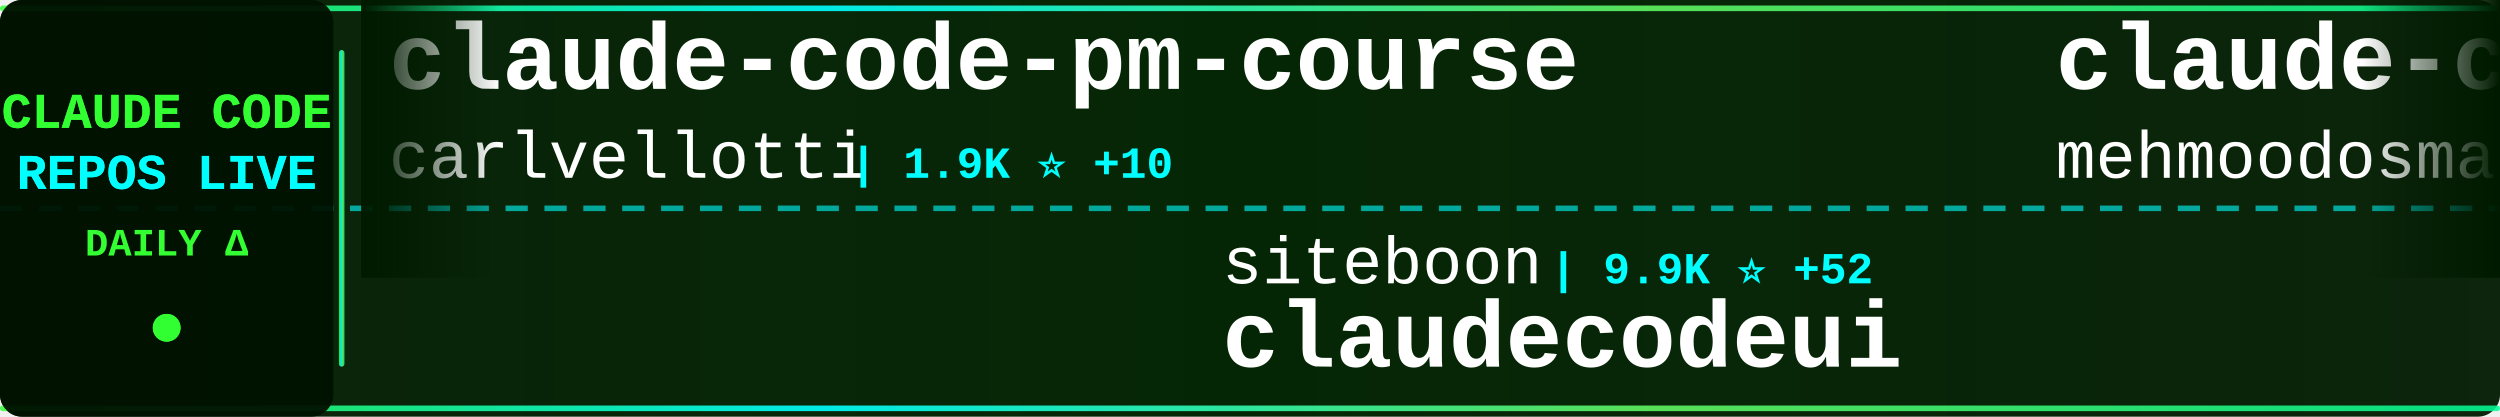
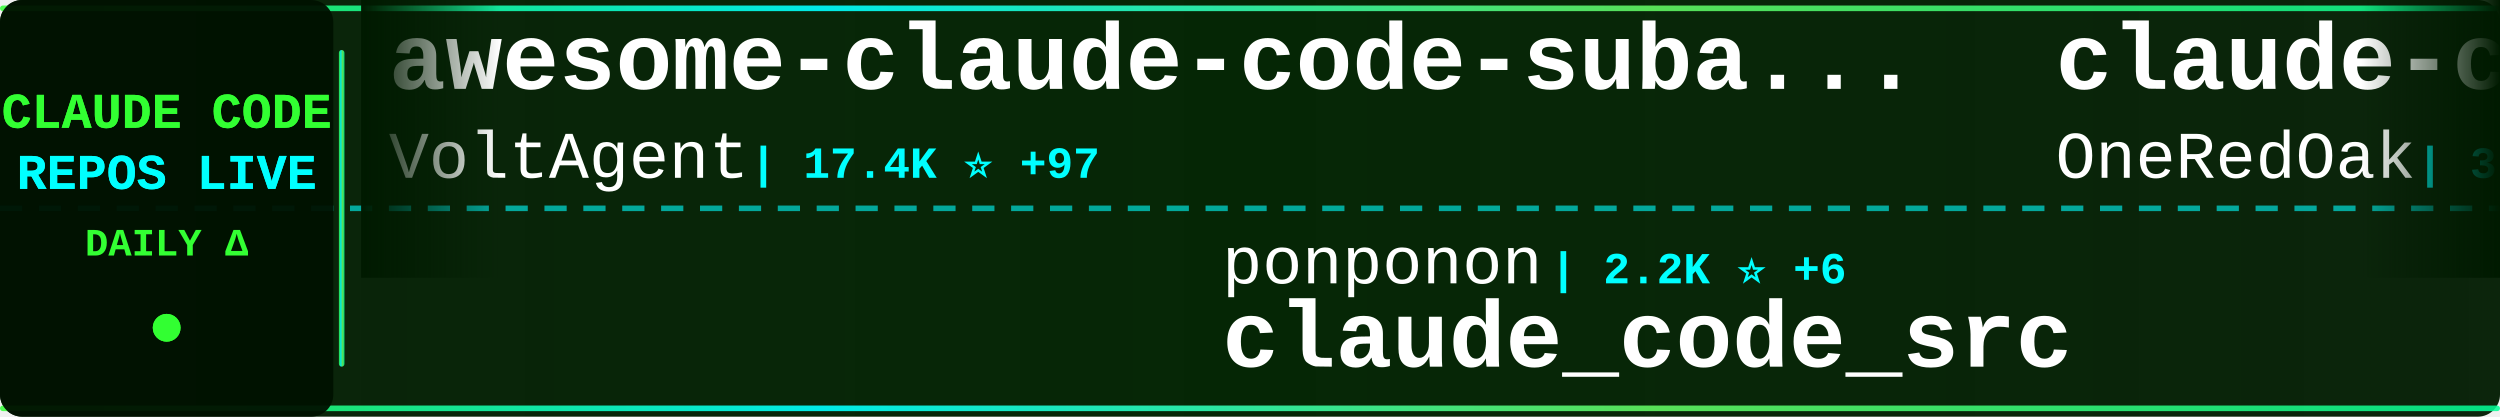
<svg xmlns="http://www.w3.org/2000/svg" width="900" height="150">
  <defs>
    <linearGradient id="tickerBg" x1="0%" y1="0%" x2="100%" y2="0%">
      <stop offset="0%" style="stop-color:#001a00;stop-opacity:0.95" />
      <stop offset="50%" style="stop-color:#002200;stop-opacity:0.98" />
      <stop offset="100%" style="stop-color:#001a00;stop-opacity:0.95" />
    </linearGradient>
    <linearGradient id="borderGrad" x1="0%" y1="0%" x2="100%" y2="0%">
      <stop offset="0%" style="stop-color:#33ff33;stop-opacity:0.85">
        <animate attributeName="stop-opacity" values="0.85;1;0.85" dur="2s" repeatCount="indefinite" />
      </stop>
      <stop offset="33%" style="stop-color:#00ffff;stop-opacity:0.9">
        <animate attributeName="stop-opacity" values="0.9;1;0.9" dur="2.2s" repeatCount="indefinite" />
      </stop>
      <stop offset="66%" style="stop-color:#66ff66;stop-opacity:0.85">
        <animate attributeName="stop-opacity" values="0.85;1;0.85" dur="1.8s" repeatCount="indefinite" />
      </stop>
      <stop offset="100%" style="stop-color:#00ff99;stop-opacity:0.85">
        <animate attributeName="stop-opacity" values="0.85;1;0.85" dur="2s" repeatCount="indefinite" />
      </stop>
    </linearGradient>
    <filter id="textGlow">
      <feGaussianBlur stdDeviation="0.1" result="coloredBlur" />
      <feMerge>
        <feMergeNode in="coloredBlur" />
        <feMergeNode in="SourceGraphic" />
      </feMerge>
    </filter>
    <filter id="metricGlow">
      <feGaussianBlur stdDeviation="0.2" result="coloredBlur" />
      <feMerge>
        <feMergeNode in="coloredBlur" />
        <feMergeNode in="SourceGraphic" />
      </feMerge>
    </filter>
    <linearGradient id="leftFade" x1="0%" y1="0%" x2="100%" y2="0%">
      <stop offset="0%" style="stop-color:#001a00;stop-opacity:1" />
      <stop offset="100%" style="stop-color:#001a00;stop-opacity:0" />
    </linearGradient>
    <linearGradient id="rightFade" x1="0%" y1="0%" x2="100%" y2="0%">
      <stop offset="0%" style="stop-color:#001a00;stop-opacity:0" />
      <stop offset="100%" style="stop-color:#001a00;stop-opacity:1" />
    </linearGradient>
  </defs>
  <rect width="900" height="150" fill="url(#tickerBg)" rx="8" />
  <rect x="0" y="2" width="900" height="2" fill="url(#borderGrad)" rx="1" />
  <rect x="0" y="146" width="900" height="2" fill="url(#borderGrad)" rx="1" />
  <line x1="0" y1="75" x2="900" y2="75" stroke="#00ffff" stroke-width="2" stroke-dasharray="8 6" opacity="0.6" />
  <rect x="0" y="0" width="120" height="150" fill="#001100" opacity="0.95" rx="8" />
  <text x="60" y="46" font-family="'Courier New', monospace" font-size="18" font-weight="bold" fill="#33ff33" text-anchor="middle" filter="url(#textGlow)">
    CLAUDE CODE
  </text>
  <text x="60" y="68" font-family="'Courier New', monospace" font-size="18" font-weight="bold" fill="#00ffff" text-anchor="middle" filter="url(#textGlow)">
    REPOS LIVE
  </text>
  <text x="60" y="92" font-family="'Courier New', monospace" font-size="14" font-weight="bold" fill="#33ff33" text-anchor="middle">
    DAILY Δ
  </text>
  <circle cx="60" cy="118" r="5" fill="#33ff33" filter="url(#metricGlow)">
    <animate attributeName="r" values="4;6;4" dur="1.5s" repeatCount="indefinite" />
    <animate attributeName="opacity" values="0.6;1;0.6" dur="1.5s" repeatCount="indefinite" />
  </circle>
  <rect x="122" y="18" width="2" height="114" fill="url(#borderGrad)" rx="1" />
  <clipPath id="tickerClip">
    <rect x="130" y="0" width="770" height="150" />
  </clipPath>
  <g clip-path="url(#tickerClip)">
    <g id="tickerItems">
      <animateTransform attributeName="transform" attributeType="XML" type="translate" from="0 0" to="-3000 0" dur="54s" repeatCount="indefinite" />
      <g transform="translate(0, 0)">
-         <text x="140" y="32" font-family="'Courier New', monospace" font-size="34" font-weight="bold" fill="#ffffff">claude-code-pm-course</text>
-         <text x="140" y="64" font-family="'Courier New', monospace" font-size="24" font-weight="normal" fill="#ffffff" opacity="1.0">carlvellotti</text>
-         <text x="306" y="64" font-family="'Courier New', monospace" font-size="16" font-weight="bold" fill="#00ffff"> | 1.9K ⭐ +10</text>
+         <text x="140" y="32" font-family="'Courier New', monospace" font-size="34" font-weight="bold" fill="#ffffff">awesome-claude-code-suba...</text>
+         <text x="140" y="64" font-family="'Courier New', monospace" font-size="24" font-weight="normal" fill="#ffffff" opacity="1.0">VoltAgent</text>
+         <text x="270" y="64" font-family="'Courier New', monospace" font-size="16" font-weight="bold" fill="#00ffff"> | 17.4K ⭐ +97</text>
      </g>
      <g transform="translate(300, 0)">
-         <text x="140" y="102" font-family="'Courier New', monospace" font-size="24" font-weight="normal" fill="#ffffff" opacity="1.0">siteboon</text>
-         <text x="258" y="102" font-family="'Courier New', monospace" font-size="16" font-weight="bold" fill="#00ffff"> | 9.9K ⭐ +52</text>
-         <text x="140" y="132" font-family="'Courier New', monospace" font-size="34" font-weight="bold" fill="#ffffff">claudecodeui</text>
+         <text x="140" y="102" font-family="'Courier New', monospace" font-size="24" font-weight="normal" fill="#ffffff" opacity="1.0">ponponon</text>
+         <text x="258" y="102" font-family="'Courier New', monospace" font-size="16" font-weight="bold" fill="#00ffff"> | 2.2K ⭐ +6</text>
+         <text x="140" y="132" font-family="'Courier New', monospace" font-size="34" font-weight="bold" fill="#ffffff">claude_code_src</text>
      </g>
      <g transform="translate(600, 0)">
-         <text x="140" y="32" font-family="'Courier New', monospace" font-size="34" font-weight="bold" fill="#ffffff">claude-code</text>
-         <text x="140" y="64" font-family="'Courier New', monospace" font-size="24" font-weight="normal" fill="#ffffff" opacity="1.0">mehmoodosman</text>
-         <text x="306" y="64" font-family="'Courier New', monospace" font-size="16" font-weight="bold" fill="#00ffff"> | 164 ⭐</text>
+         <text x="140" y="32" font-family="'Courier New', monospace" font-size="34" font-weight="bold" fill="#ffffff">claude-code-workflows</text>
+         <text x="140" y="64" font-family="'Courier New', monospace" font-size="24" font-weight="normal" fill="#ffffff" opacity="1.0">OneRedOak</text>
+         <text x="270" y="64" font-family="'Courier New', monospace" font-size="16" font-weight="bold" fill="#00ffff"> | 3.8K ⭐ +2</text>
      </g>
      <g transform="translate(900, 0)">
-         <text x="140" y="102" font-family="'Courier New', monospace" font-size="24" font-weight="normal" fill="#ffffff" opacity="1.0">KimYx0207</text>
-         <text x="270" y="102" font-family="'Courier New', monospace" font-size="16" font-weight="bold" fill="#00ffff"> | 3.3K ⭐ +30</text>
-         <text x="140" y="132" font-family="'Courier New', monospace" font-size="34" font-weight="bold" fill="#ffffff">Claude-Code-x-OpenClaw-G...</text>
+         <text x="140" y="102" font-family="'Courier New', monospace" font-size="24" font-weight="normal" fill="#ffffff" opacity="1.0">huangserva</text>
+         <text x="282" y="102" font-family="'Courier New', monospace" font-size="16" font-weight="bold" fill="#00ffff"> | 552 ⭐ +1</text>
+         <text x="140" y="132" font-family="'Courier New', monospace" font-size="34" font-weight="bold" fill="#ffffff">claude-code-cli</text>
      </g>
      <g transform="translate(1200, 0)">
-         <text x="140" y="32" font-family="'Courier New', monospace" font-size="34" font-weight="bold" fill="#ffffff">claude-code</text>
-         <text x="140" y="64" font-family="'Courier New', monospace" font-size="24" font-weight="normal" fill="#ffffff" opacity="1.0">tanbiralam</text>
-         <text x="282" y="64" font-family="'Courier New', monospace" font-size="16" font-weight="bold" fill="#00ffff"> | 1.4K ⭐ +18</text>
+         <text x="140" y="32" font-family="'Courier New', monospace" font-size="34" font-weight="bold" fill="#ffffff">claude-code-best-practic...</text>
+         <text x="140" y="64" font-family="'Courier New', monospace" font-size="24" font-weight="normal" fill="#ffffff" opacity="1.0">shanraisshan</text>
+         <text x="306" y="64" font-family="'Courier New', monospace" font-size="16" font-weight="bold" fill="#00ffff"> | 45.0K ⭐ +1.1K</text>
      </g>
      <g transform="translate(1500, 0)">
-         <text x="140" y="102" font-family="'Courier New', monospace" font-size="24" font-weight="normal" fill="#ffffff" opacity="1.0">wanshuiyin</text>
-         <text x="282" y="102" font-family="'Courier New', monospace" font-size="16" font-weight="bold" fill="#00ffff"> | 6.7K ⭐ +129</text>
-         <text x="140" y="132" font-family="'Courier New', monospace" font-size="34" font-weight="bold" fill="#ffffff">Auto-claude-code-researc...</text>
+         <text x="140" y="102" font-family="'Courier New', monospace" font-size="24" font-weight="normal" fill="#ffffff" opacity="1.0">Onewon</text>
+         <text x="234" y="102" font-family="'Courier New', monospace" font-size="16" font-weight="bold" fill="#00ffff"> | 176 ⭐ +2</text>
+         <text x="140" y="132" font-family="'Courier New', monospace" font-size="34" font-weight="bold" fill="#ffffff">claude-code</text>
      </g>
      <g transform="translate(1800, 0)">
-         <text x="140" y="32" font-family="'Courier New', monospace" font-size="34" font-weight="bold" fill="#ffffff">nanoclaw</text>
-         <text x="140" y="64" font-family="'Courier New', monospace" font-size="24" font-weight="normal" fill="#ffffff" opacity="1.0">qwibitai</text>
-         <text x="258" y="64" font-family="'Courier New', monospace" font-size="16" font-weight="bold" fill="#00ffff"> | 27.3K ⭐ +70</text>
+         <text x="140" y="32" font-family="'Courier New', monospace" font-size="34" font-weight="bold" fill="#ffffff">claude_code_bridge</text>
+         <text x="140" y="64" font-family="'Courier New', monospace" font-size="24" font-weight="normal" fill="#ffffff" opacity="1.0">bfly123</text>
+         <text x="246" y="64" font-family="'Courier New', monospace" font-size="16" font-weight="bold" fill="#00ffff"> | 2.2K ⭐ +14</text>
      </g>
      <g transform="translate(2100, 0)">
-         <text x="140" y="102" font-family="'Courier New', monospace" font-size="24" font-weight="normal" fill="#ffffff" opacity="1.0">lintsinghua</text>
-         <text x="294" y="102" font-family="'Courier New', monospace" font-size="16" font-weight="bold" fill="#00ffff"> | 2.7K ⭐ +36</text>
-         <text x="140" y="132" font-family="'Courier New', monospace" font-size="34" font-weight="bold" fill="#ffffff">claude-code-book</text>
+         <text x="140" y="102" font-family="'Courier New', monospace" font-size="24" font-weight="normal" fill="#ffffff" opacity="1.0">obra</text>
+         <text x="210" y="102" font-family="'Courier New', monospace" font-size="16" font-weight="bold" fill="#00ffff"> | 154.4K ⭐ +2.1K</text>
+         <text x="140" y="132" font-family="'Courier New', monospace" font-size="34" font-weight="bold" fill="#ffffff">superpowers</text>
      </g>
      <g transform="translate(2400, 0)">
-         <text x="140" y="32" font-family="'Courier New', monospace" font-size="34" font-weight="bold" fill="#ffffff">claude-code-source</text>
-         <text x="140" y="64" font-family="'Courier New', monospace" font-size="24" font-weight="normal" fill="#ffffff" opacity="1.0">AprilNEA</text>
-         <text x="258" y="64" font-family="'Courier New', monospace" font-size="16" font-weight="bold" fill="#00ffff"> | 371 ⭐ +1</text>
+         <text x="140" y="32" font-family="'Courier New', monospace" font-size="34" font-weight="bold" fill="#ffffff">Claude-Code-x-OpenClaw-G...</text>
+         <text x="140" y="64" font-family="'Courier New', monospace" font-size="24" font-weight="normal" fill="#ffffff" opacity="1.0">KimYx0207</text>
+         <text x="270" y="64" font-family="'Courier New', monospace" font-size="16" font-weight="bold" fill="#00ffff"> | 3.3K ⭐ +30</text>
      </g>
      <g transform="translate(2700, 0)">
-         <text x="140" y="102" font-family="'Courier New', monospace" font-size="24" font-weight="normal" fill="#ffffff" opacity="1.0">RichardAtCT</text>
-         <text x="294" y="102" font-family="'Courier New', monospace" font-size="16" font-weight="bold" fill="#00ffff"> | 2.4K ⭐ +8</text>
-         <text x="140" y="132" font-family="'Courier New', monospace" font-size="34" font-weight="bold" fill="#ffffff">claude-code-telegram</text>
+         <text x="140" y="102" font-family="'Courier New', monospace" font-size="24" font-weight="normal" fill="#ffffff" opacity="1.0">qwibitai</text>
+         <text x="258" y="102" font-family="'Courier New', monospace" font-size="16" font-weight="bold" fill="#00ffff"> | 27.3K ⭐ +72</text>
+         <text x="140" y="132" font-family="'Courier New', monospace" font-size="34" font-weight="bold" fill="#ffffff">nanoclaw</text>
      </g>
      <g transform="translate(3000, 0)">
-         <text x="140" y="32" font-family="'Courier New', monospace" font-size="34" font-weight="bold" fill="#ffffff">claude-code-pm-course</text>
-         <text x="140" y="64" font-family="'Courier New', monospace" font-size="24" font-weight="normal" fill="#ffffff" opacity="1.0">carlvellotti</text>
-         <text x="306" y="64" font-family="'Courier New', monospace" font-size="16" font-weight="bold" fill="#00ffff"> | 1.9K ⭐ +10</text>
+         <text x="140" y="32" font-family="'Courier New', monospace" font-size="34" font-weight="bold" fill="#ffffff">awesome-claude-code-suba...</text>
+         <text x="140" y="64" font-family="'Courier New', monospace" font-size="24" font-weight="normal" fill="#ffffff" opacity="1.0">VoltAgent</text>
+         <text x="270" y="64" font-family="'Courier New', monospace" font-size="16" font-weight="bold" fill="#00ffff"> | 17.4K ⭐ +97</text>
      </g>
      <g transform="translate(3300, 0)">
-         <text x="140" y="102" font-family="'Courier New', monospace" font-size="24" font-weight="normal" fill="#ffffff" opacity="1.0">siteboon</text>
-         <text x="258" y="102" font-family="'Courier New', monospace" font-size="16" font-weight="bold" fill="#00ffff"> | 9.9K ⭐ +52</text>
-         <text x="140" y="132" font-family="'Courier New', monospace" font-size="34" font-weight="bold" fill="#ffffff">claudecodeui</text>
+         <text x="140" y="102" font-family="'Courier New', monospace" font-size="24" font-weight="normal" fill="#ffffff" opacity="1.0">ponponon</text>
+         <text x="258" y="102" font-family="'Courier New', monospace" font-size="16" font-weight="bold" fill="#00ffff"> | 2.2K ⭐ +6</text>
+         <text x="140" y="132" font-family="'Courier New', monospace" font-size="34" font-weight="bold" fill="#ffffff">claude_code_src</text>
      </g>
      <g transform="translate(3600, 0)">
-         <text x="140" y="32" font-family="'Courier New', monospace" font-size="34" font-weight="bold" fill="#ffffff">claude-code</text>
-         <text x="140" y="64" font-family="'Courier New', monospace" font-size="24" font-weight="normal" fill="#ffffff" opacity="1.0">mehmoodosman</text>
-         <text x="306" y="64" font-family="'Courier New', monospace" font-size="16" font-weight="bold" fill="#00ffff"> | 164 ⭐</text>
+         <text x="140" y="32" font-family="'Courier New', monospace" font-size="34" font-weight="bold" fill="#ffffff">claude-code-workflows</text>
+         <text x="140" y="64" font-family="'Courier New', monospace" font-size="24" font-weight="normal" fill="#ffffff" opacity="1.0">OneRedOak</text>
+         <text x="270" y="64" font-family="'Courier New', monospace" font-size="16" font-weight="bold" fill="#00ffff"> | 3.8K ⭐ +2</text>
      </g>
      <g transform="translate(3900, 0)">
-         <text x="140" y="102" font-family="'Courier New', monospace" font-size="24" font-weight="normal" fill="#ffffff" opacity="1.0">KimYx0207</text>
-         <text x="270" y="102" font-family="'Courier New', monospace" font-size="16" font-weight="bold" fill="#00ffff"> | 3.3K ⭐ +30</text>
-         <text x="140" y="132" font-family="'Courier New', monospace" font-size="34" font-weight="bold" fill="#ffffff">Claude-Code-x-OpenClaw-G...</text>
+         <text x="140" y="102" font-family="'Courier New', monospace" font-size="24" font-weight="normal" fill="#ffffff" opacity="1.0">huangserva</text>
+         <text x="282" y="102" font-family="'Courier New', monospace" font-size="16" font-weight="bold" fill="#00ffff"> | 552 ⭐ +1</text>
+         <text x="140" y="132" font-family="'Courier New', monospace" font-size="34" font-weight="bold" fill="#ffffff">claude-code-cli</text>
      </g>
    </g>
  </g>
  <rect x="130" y="0" width="50" height="100" fill="url(#leftFade)" />
  <rect x="850" y="0" width="50" height="100" fill="url(#rightFade)" />
</svg>
